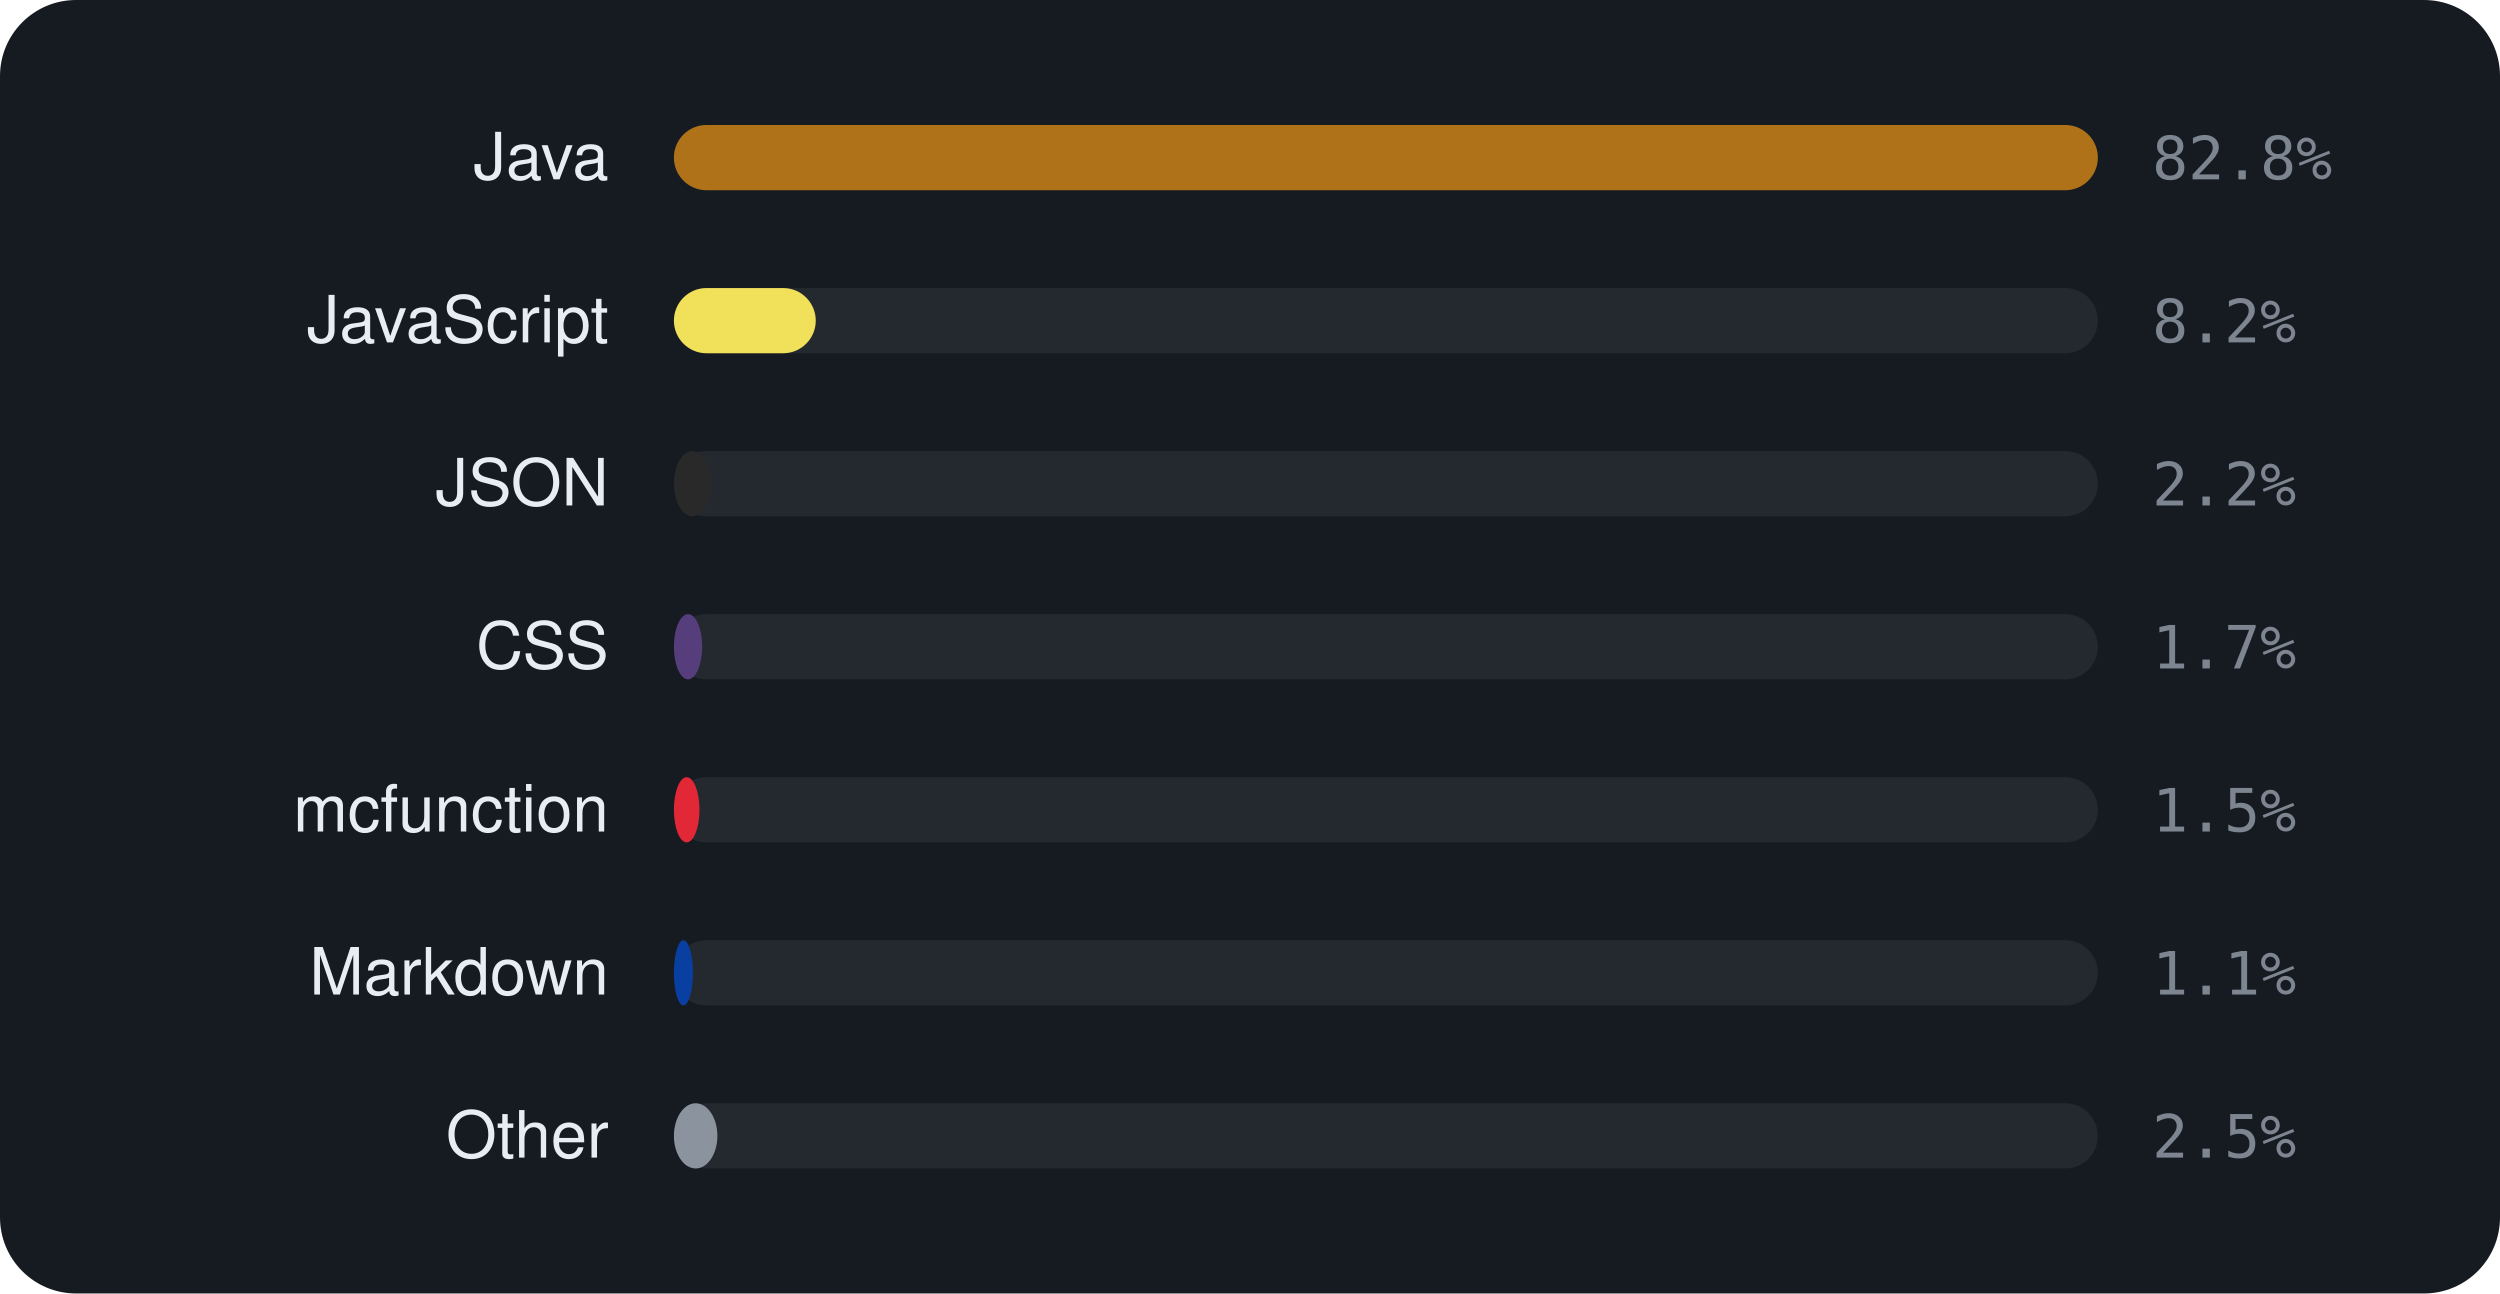
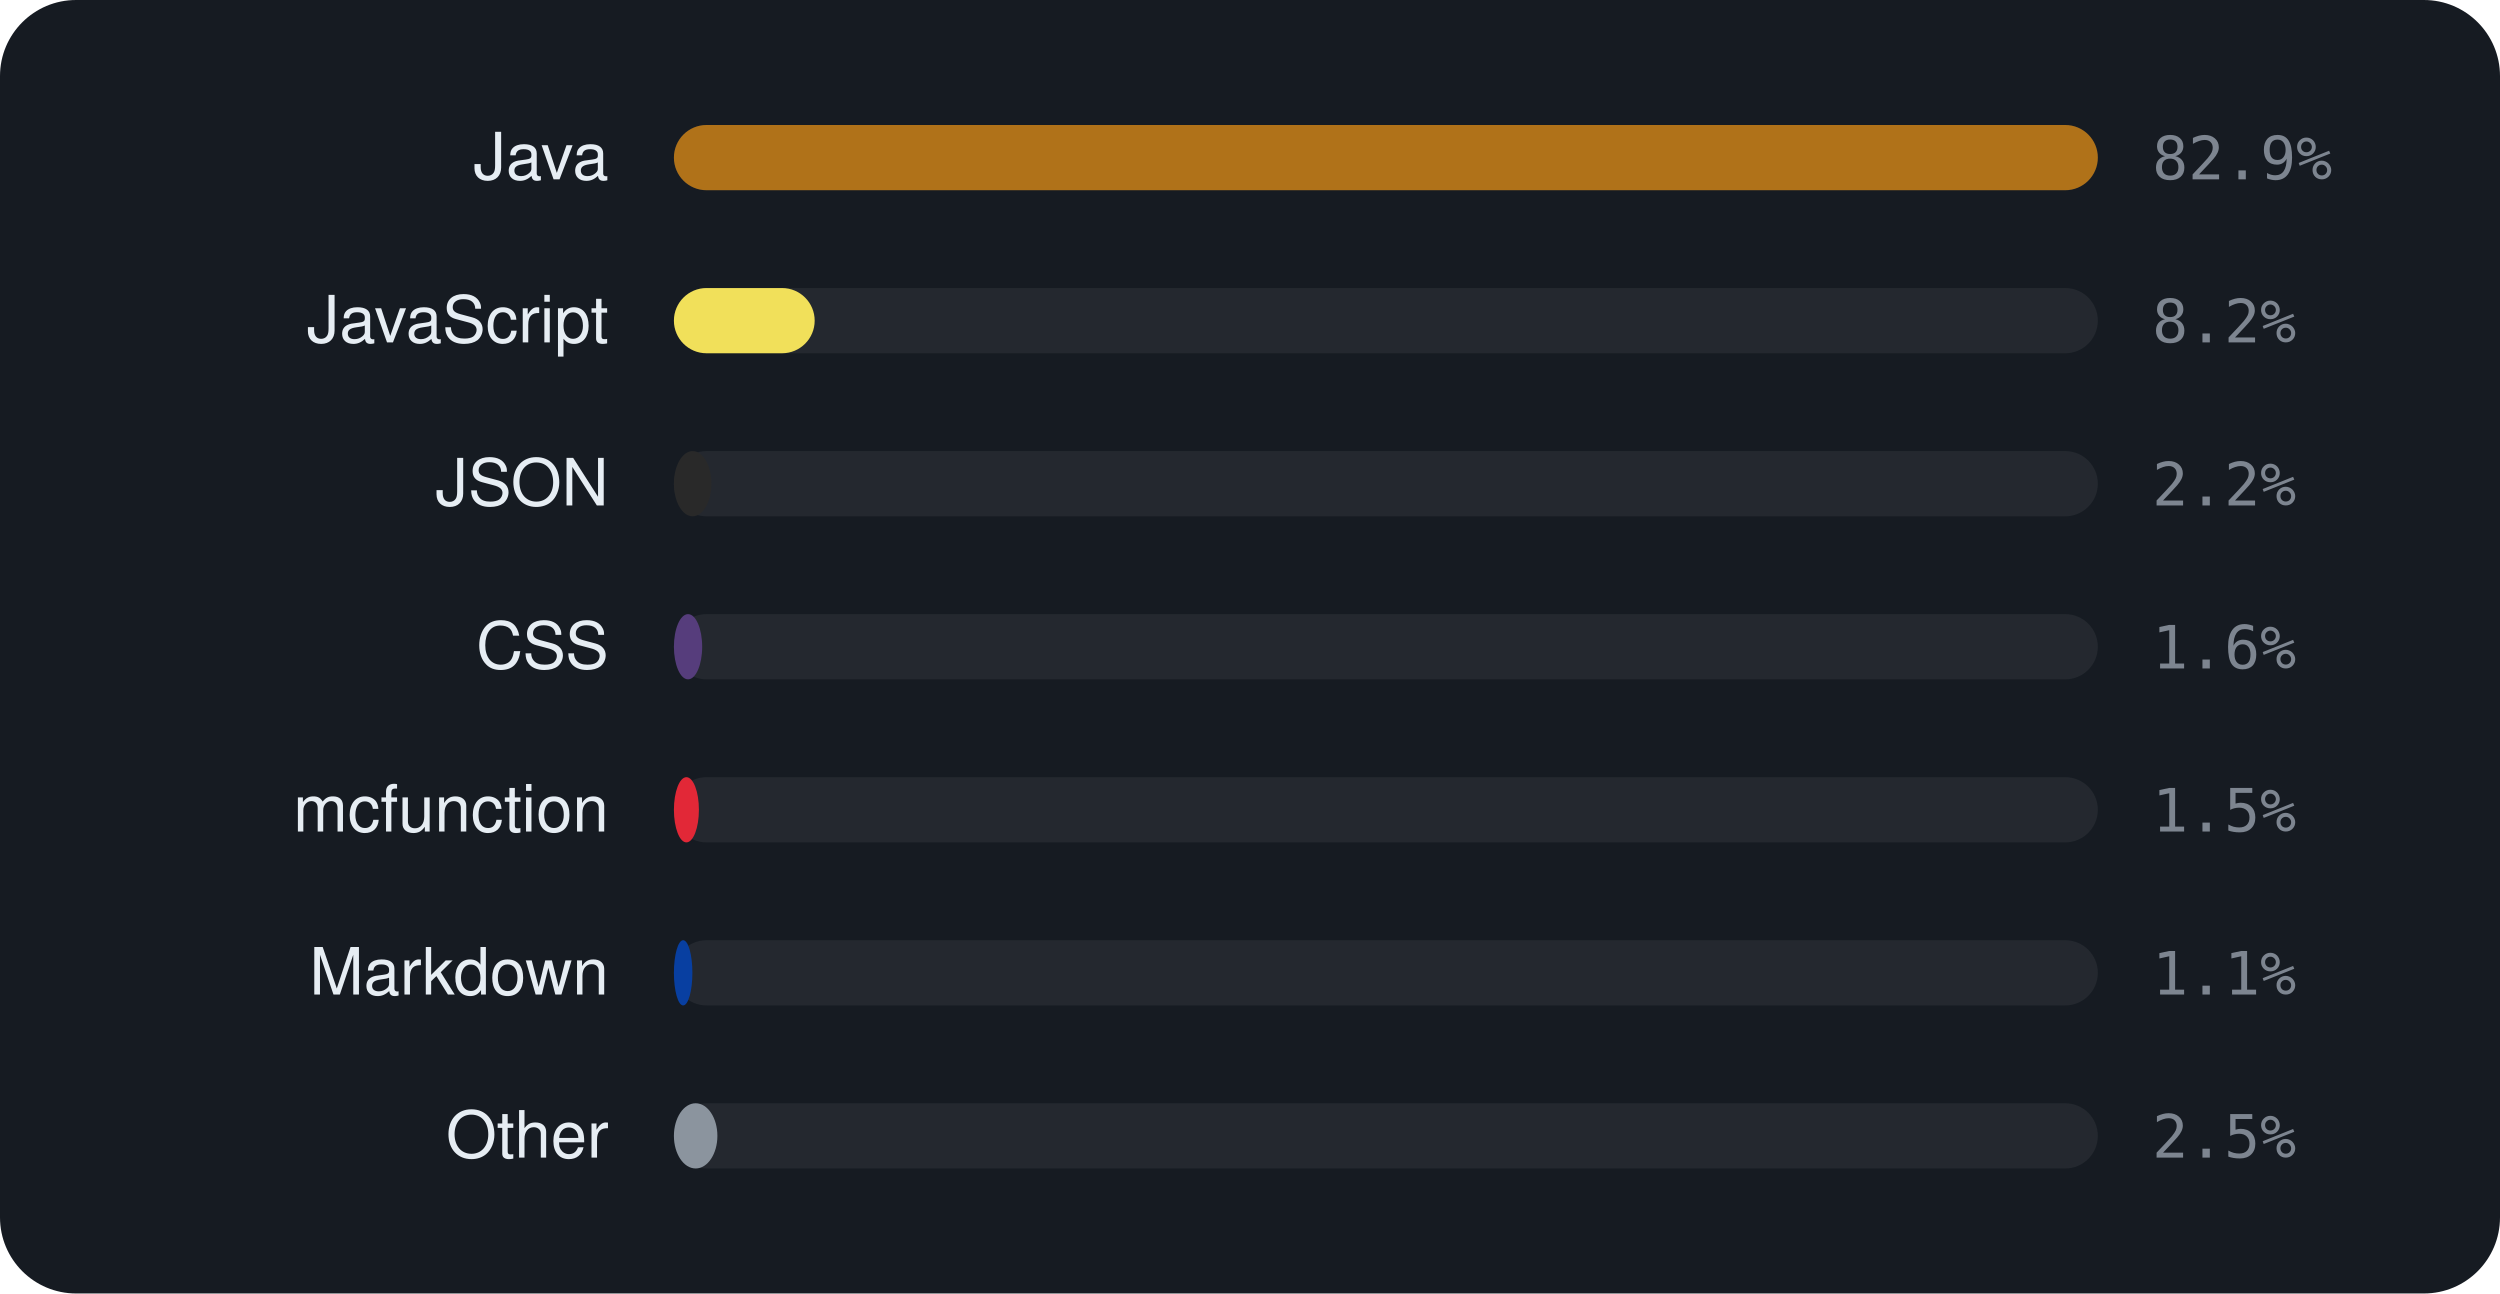
<svg xmlns="http://www.w3.org/2000/svg" viewBox="0 0 460 238" width="460" height="238" font-family="-apple-system,BlinkMacSystemFont,'Segoe UI',Helvetica,Arial,sans-serif">
  <rect width="460" height="238" rx="14" fill="#161b22" />
  <text x="112" y="33" text-anchor="end" font-size="12" fill="#e6edf3">Java</text>
  <rect x="124" y="23" width="262" height="12" rx="6" fill="rgba(255,255,255,0.06)" />
  <rect x="124" y="23" width="262.0" height="12" rx="6" fill="#b07219" />
-   <text x="396" y="33" font-size="11" font-family="monospace" fill="#7d8590">82.8%</text>
+   <text x="396" y="33" font-size="11" font-family="monospace" fill="#7d8590">82.9%</text>
  <text x="112" y="63" text-anchor="end" font-size="12" fill="#e6edf3">JavaScript</text>
  <rect x="124" y="53" width="262" height="12" rx="6" fill="rgba(255,255,255,0.06)" />
-   <rect x="124" y="53" width="26.1" height="12" rx="6" fill="#f1e05a" />
+   <rect x="124" y="53" width="25.9" height="12" rx="6" fill="#f1e05a" />
  <text x="396" y="63" font-size="11" font-family="monospace" fill="#7d8590">8.2%</text>
  <text x="112" y="93" text-anchor="end" font-size="12" fill="#e6edf3">JSON</text>
  <rect x="124" y="83" width="262" height="12" rx="6" fill="rgba(255,255,255,0.06)" />
  <rect x="124" y="83" width="6.9" height="12" rx="6" fill="#292929" />
  <text x="396" y="93" font-size="11" font-family="monospace" fill="#7d8590">2.2%</text>
  <text x="112" y="123" text-anchor="end" font-size="12" fill="#e6edf3">CSS</text>
  <rect x="124" y="113" width="262" height="12" rx="6" fill="rgba(255,255,255,0.06)" />
  <rect x="124" y="113" width="5.2" height="12" rx="6" fill="#563d7c" />
-   <text x="396" y="123" font-size="11" font-family="monospace" fill="#7d8590">1.7%</text>
+   <text x="396" y="123" font-size="11" font-family="monospace" fill="#7d8590">1.6%</text>
  <text x="112" y="153" text-anchor="end" font-size="12" fill="#e6edf3">mcfunction</text>
  <rect x="124" y="143" width="262" height="12" rx="6" fill="rgba(255,255,255,0.06)" />
-   <rect x="124" y="143" width="4.7" height="12" rx="6" fill="#E22837" />
+   <rect x="124" y="143" width="4.6" height="12" rx="6" fill="#E22837" />
  <text x="396" y="153" font-size="11" font-family="monospace" fill="#7d8590">1.5%</text>
  <text x="112" y="183" text-anchor="end" font-size="12" fill="#e6edf3">Markdown</text>
  <rect x="124" y="173" width="262" height="12" rx="6" fill="rgba(255,255,255,0.06)" />
-   <rect x="124" y="173" width="3.5" height="12" rx="6" fill="#083fa1" />
+   <rect x="124" y="173" width="3.4" height="12" rx="6" fill="#083fa1" />
  <text x="396" y="183" font-size="11" font-family="monospace" fill="#7d8590">1.1%</text>
  <text x="112" y="213" text-anchor="end" font-size="12" fill="#e6edf3">Other</text>
  <rect x="124" y="203" width="262" height="12" rx="6" fill="rgba(255,255,255,0.06)" />
  <rect x="124" y="203" width="8.0" height="12" rx="6" fill="#8b949e" />
  <text x="396" y="213" font-size="11" font-family="monospace" fill="#7d8590">2.5%</text>
</svg>
